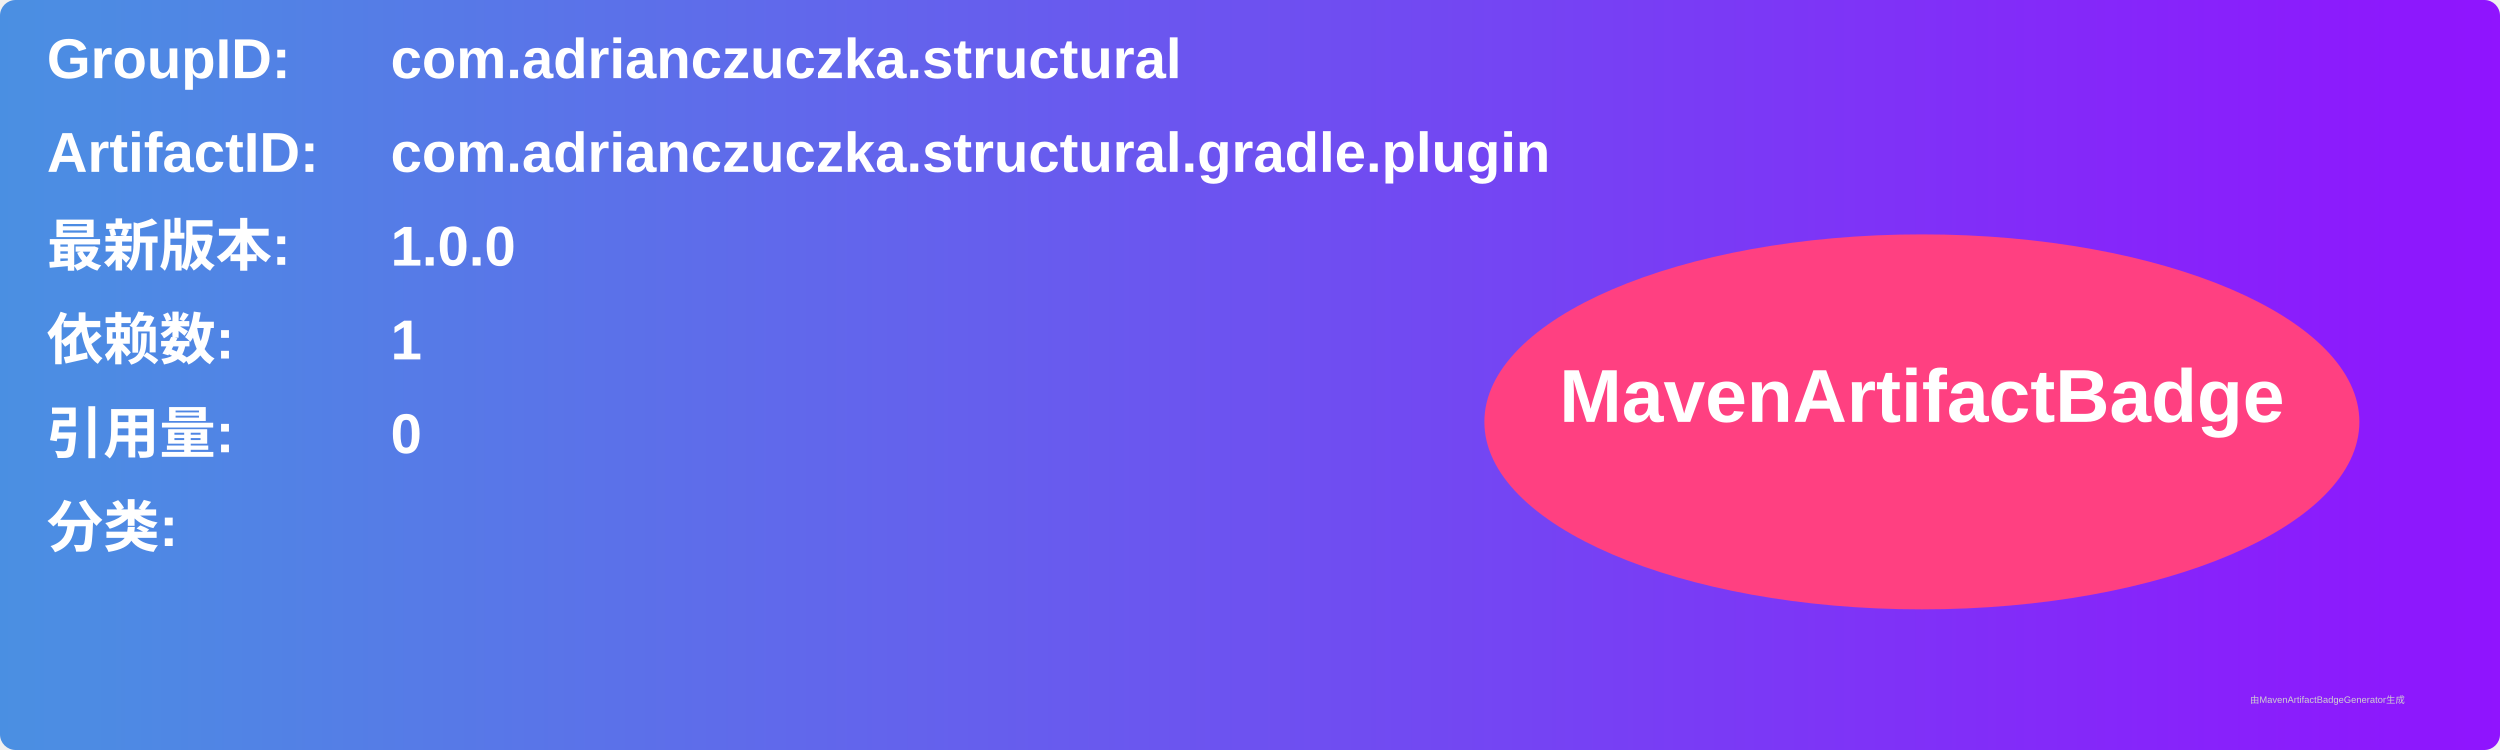
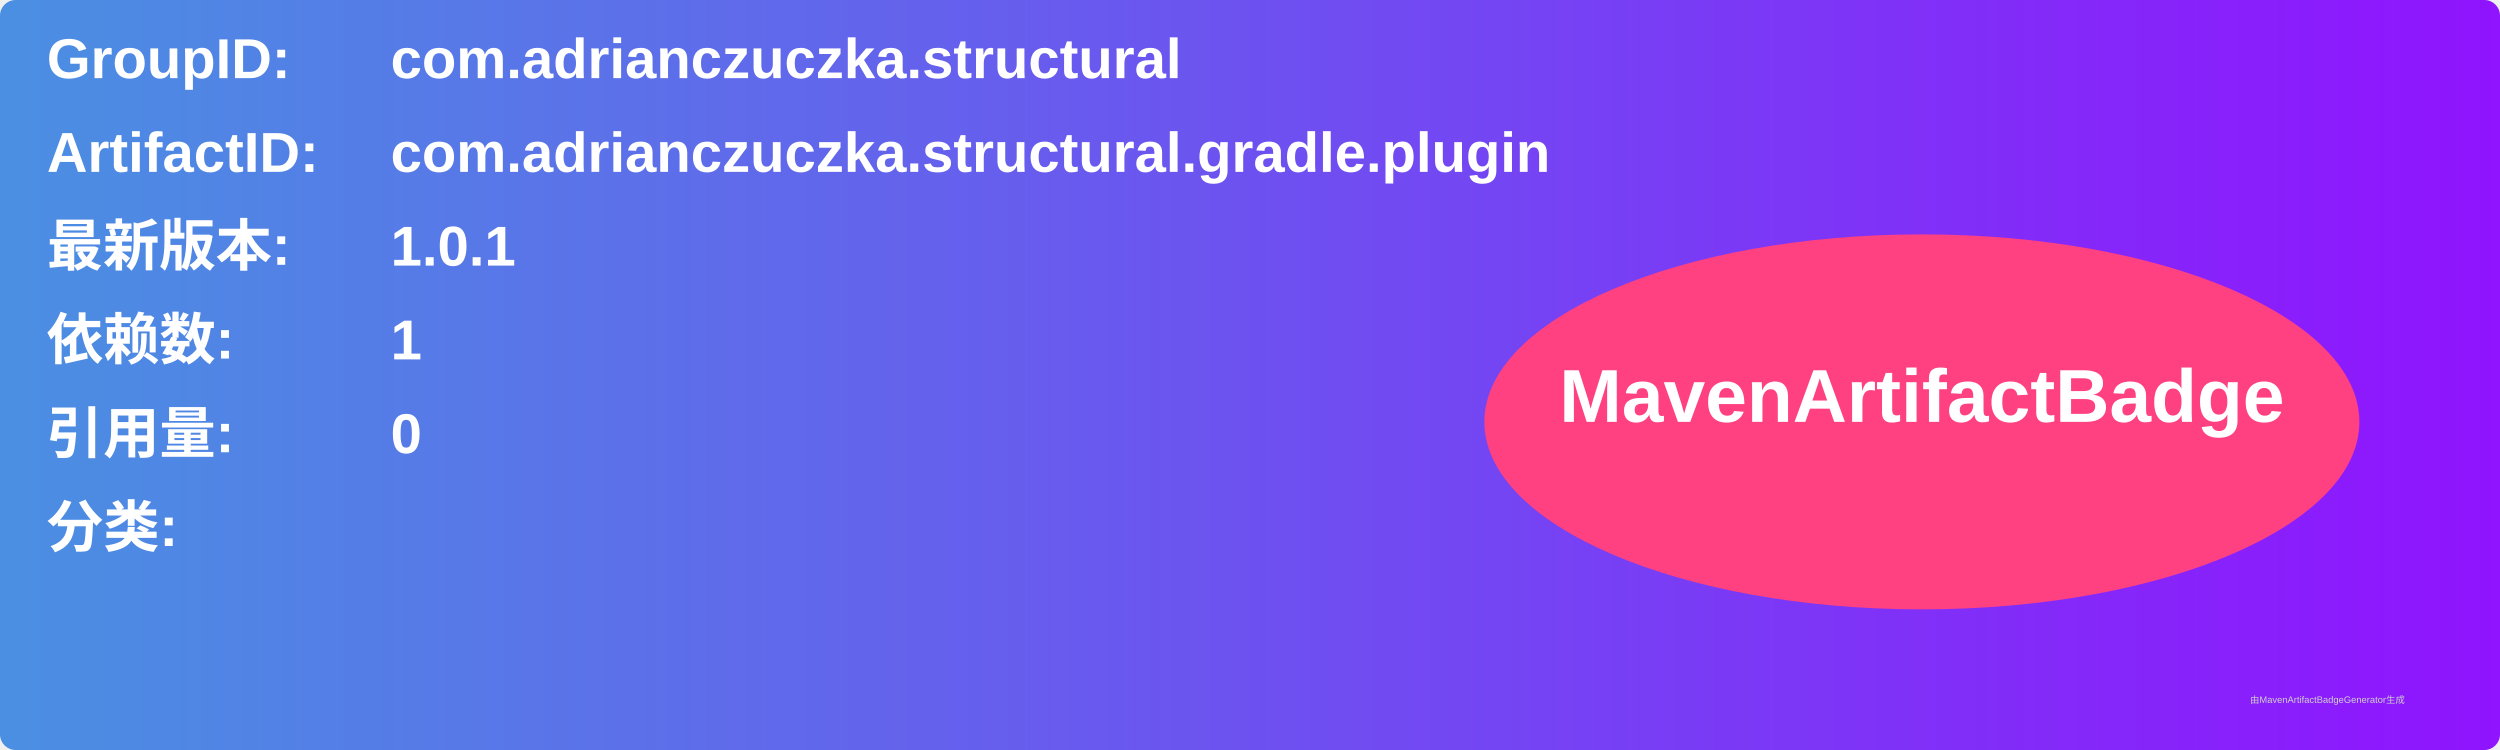
<svg xmlns="http://www.w3.org/2000/svg" width="800" height="240" viewBox="0 0 800 240">
  <linearGradient id="grad" x1="0%" y1="0%" x2="100%" y2="0%">
    <stop offset="0%" stop-color="#4a90e2" />
    <stop offset="100%" stop-color="#9013fe" />
  </linearGradient>
  <rect width="100%" height="100%" rx="5" ry="5" fill="url(#grad)" />
  <g transform="translate(15, 15)">
    <text x="0" y="10" font-family="Arial" font-size="18" fill="white" font-weight="bold" width="260">GroupID:</text>
    <text x="110" y="10" font-family="Arial" font-size="18" fill="white" font-weight="bold" width="460">com.adrianczuczka.structural</text>
    <text x="0" y="40" font-family="Arial" font-size="18" fill="white" font-weight="bold" width="260">ArtifactID:</text>
    <text x="110" y="40" font-family="Arial" font-size="18" fill="white" font-weight="bold" width="460">com.adrianczuczka.structural.gradle.plugin</text>
    <text x="0" y="70" font-family="Arial" font-size="18" fill="white" font-weight="bold">最新版本:</text>
    <text x="110" y="70" font-family="Arial" font-size="18" fill="white" font-weight="bold">
-       <tspan font-weight="bold">1.0.0</tspan>
+       <tspan font-weight="bold">1.0.1</tspan>
    </text>
    <text x="0" y="100" font-family="Arial" font-size="18" fill="white" font-weight="bold">依赖数: </text>
    <text x="110" y="100" font-family="Arial" font-size="18" fill="white">
      <tspan font-weight="bold">1</tspan>
    </text>
    <text x="0" y="130" font-family="Arial" font-size="18" fill="white" font-weight="bold">引用量: </text>
    <text x="110" y="130" font-family="Arial" font-size="18" fill="white">
      <tspan font-weight="bold">0</tspan>
    </text>
    <text x="0" y="160" font-family="Arial" font-size="18" fill="white" font-weight="bold">分类:</text>
    <text x="10" y="190" font-family="Arial" font-size="10" fill="white">
      <tspan font-weight="bold" />
    </text>
    <ellipse cx="600" cy="120" rx="140" ry="60" fill="#ff4081" />
    <text x="600" y="120" text-anchor="middle" font-family="Arial" font-size="24" fill="white" font-weight="bold">MavenArtifactBadge</text>
  </g>
  <text x="720" y="225" font-family="Arial" font-size="3" fill="#d0d0d0">由MavenArtifactBadgeGenerator生成</text>
</svg>
